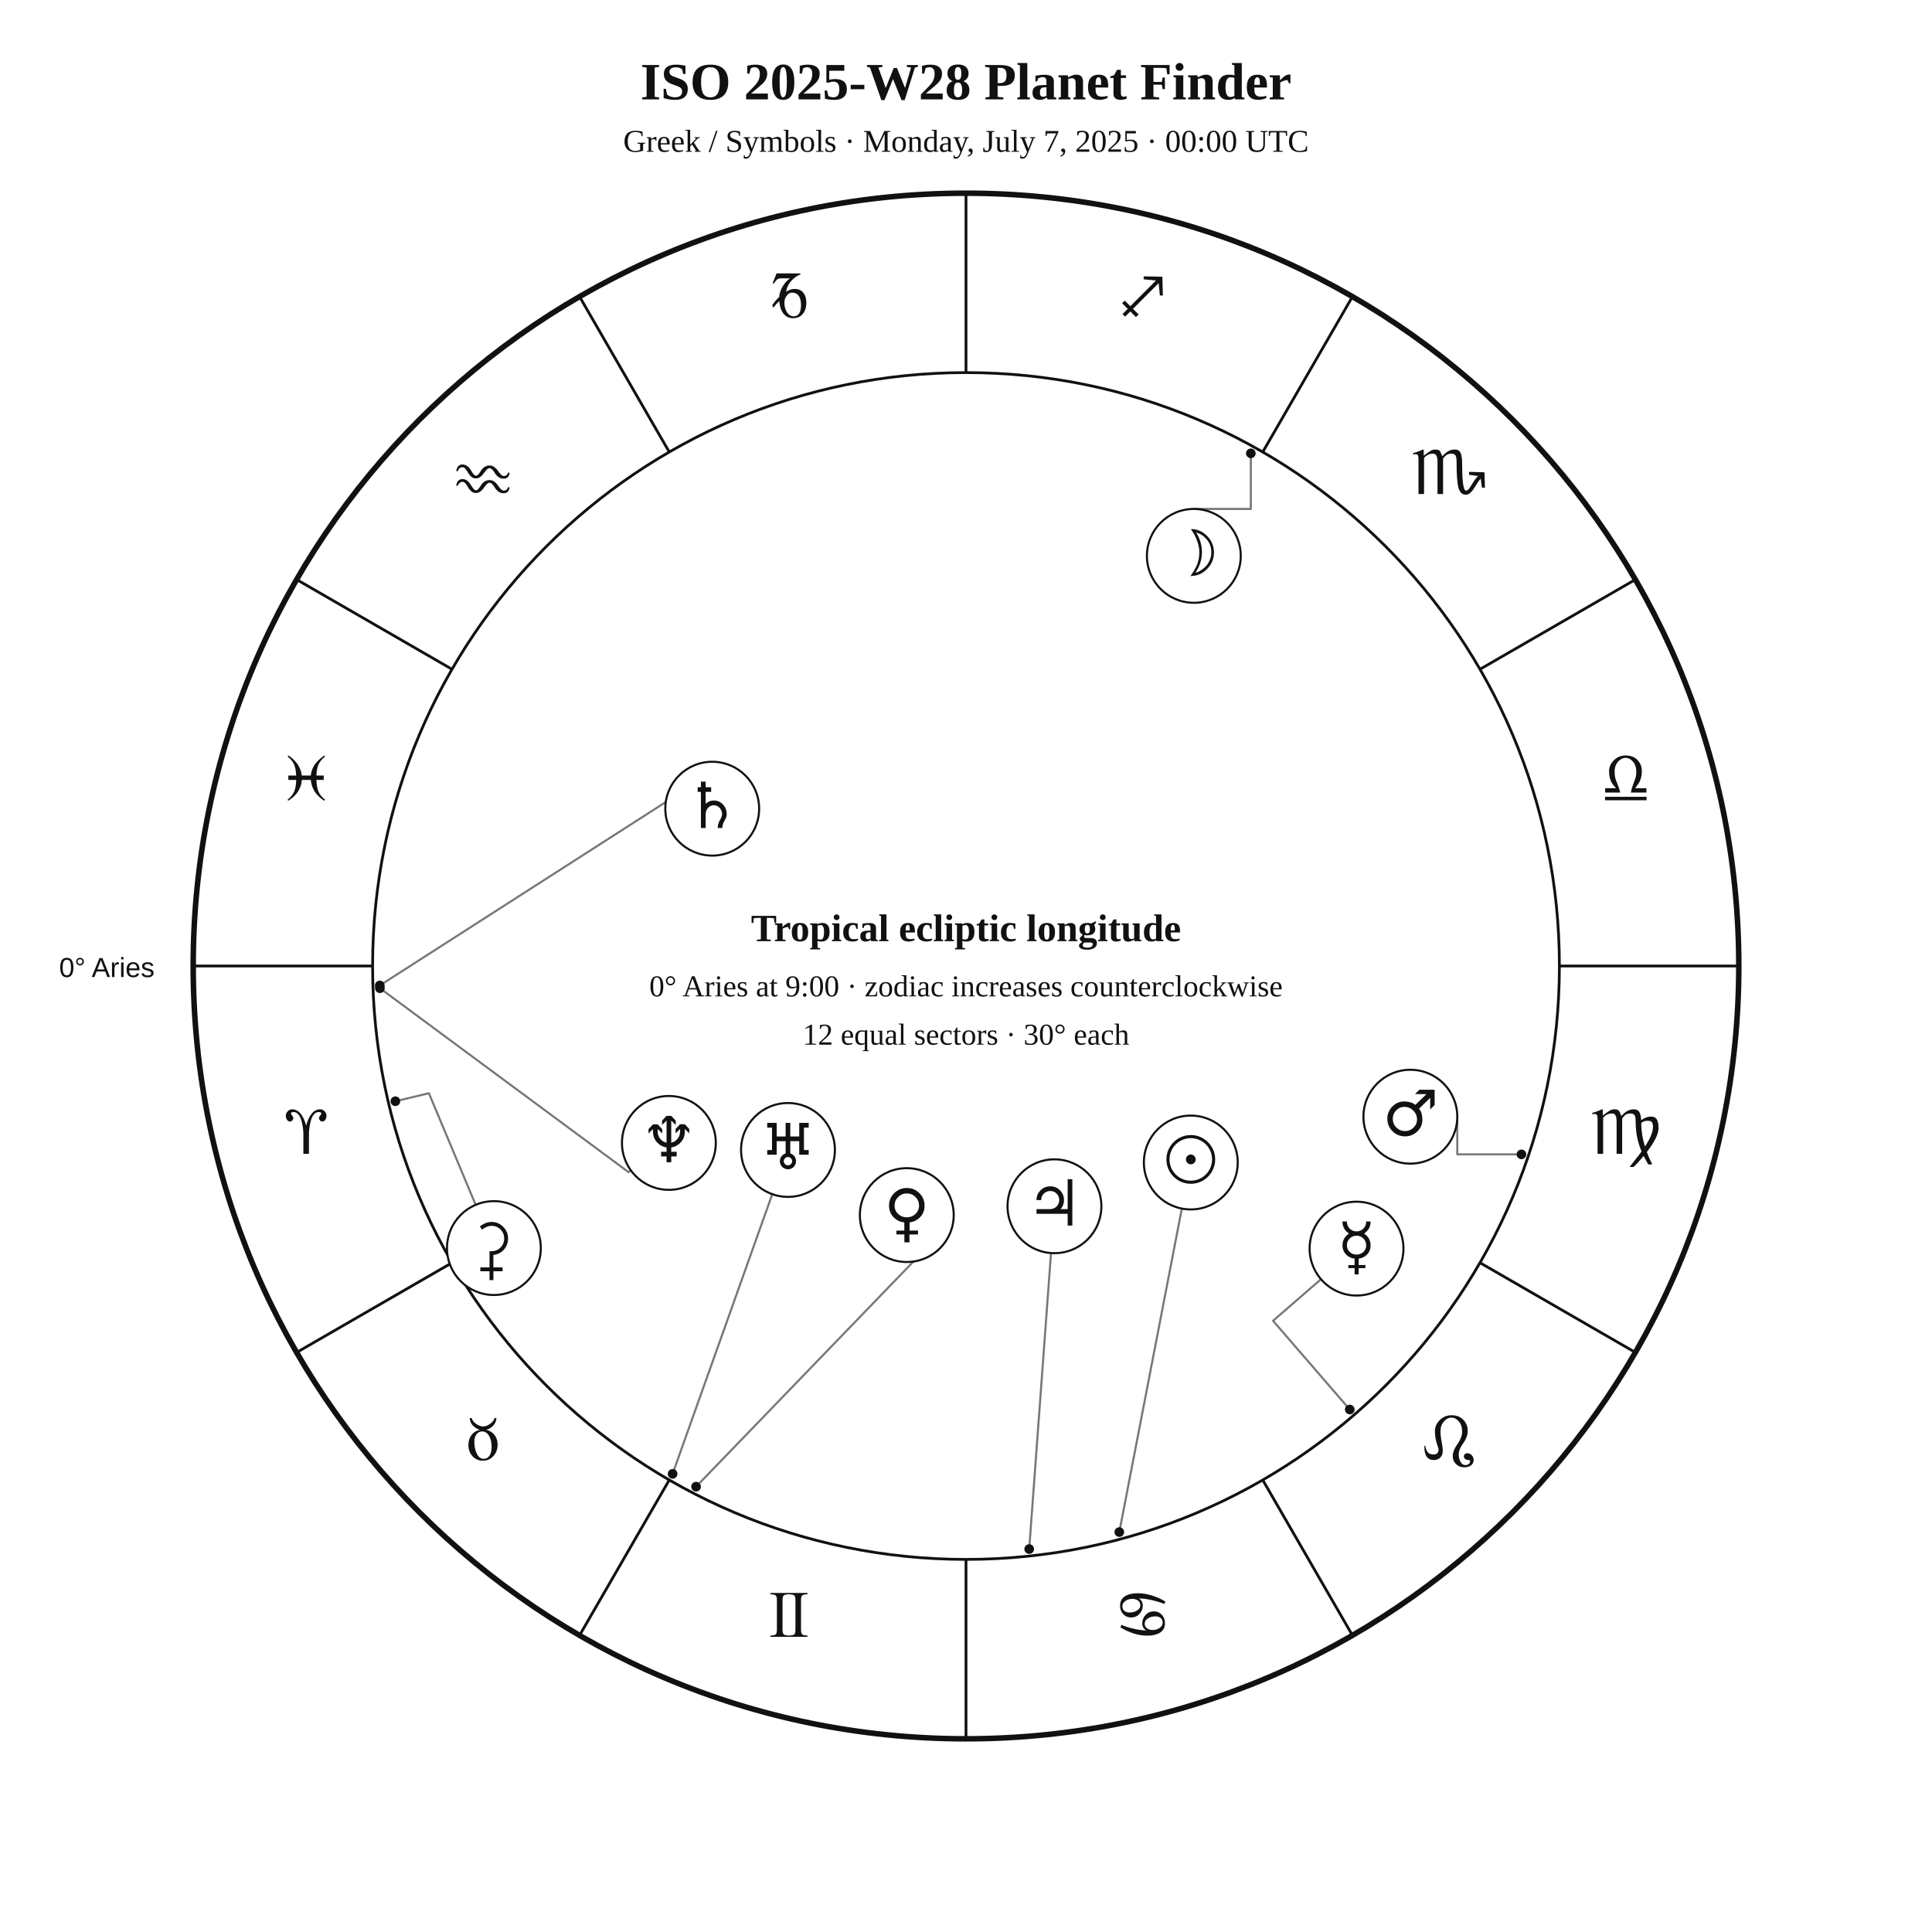
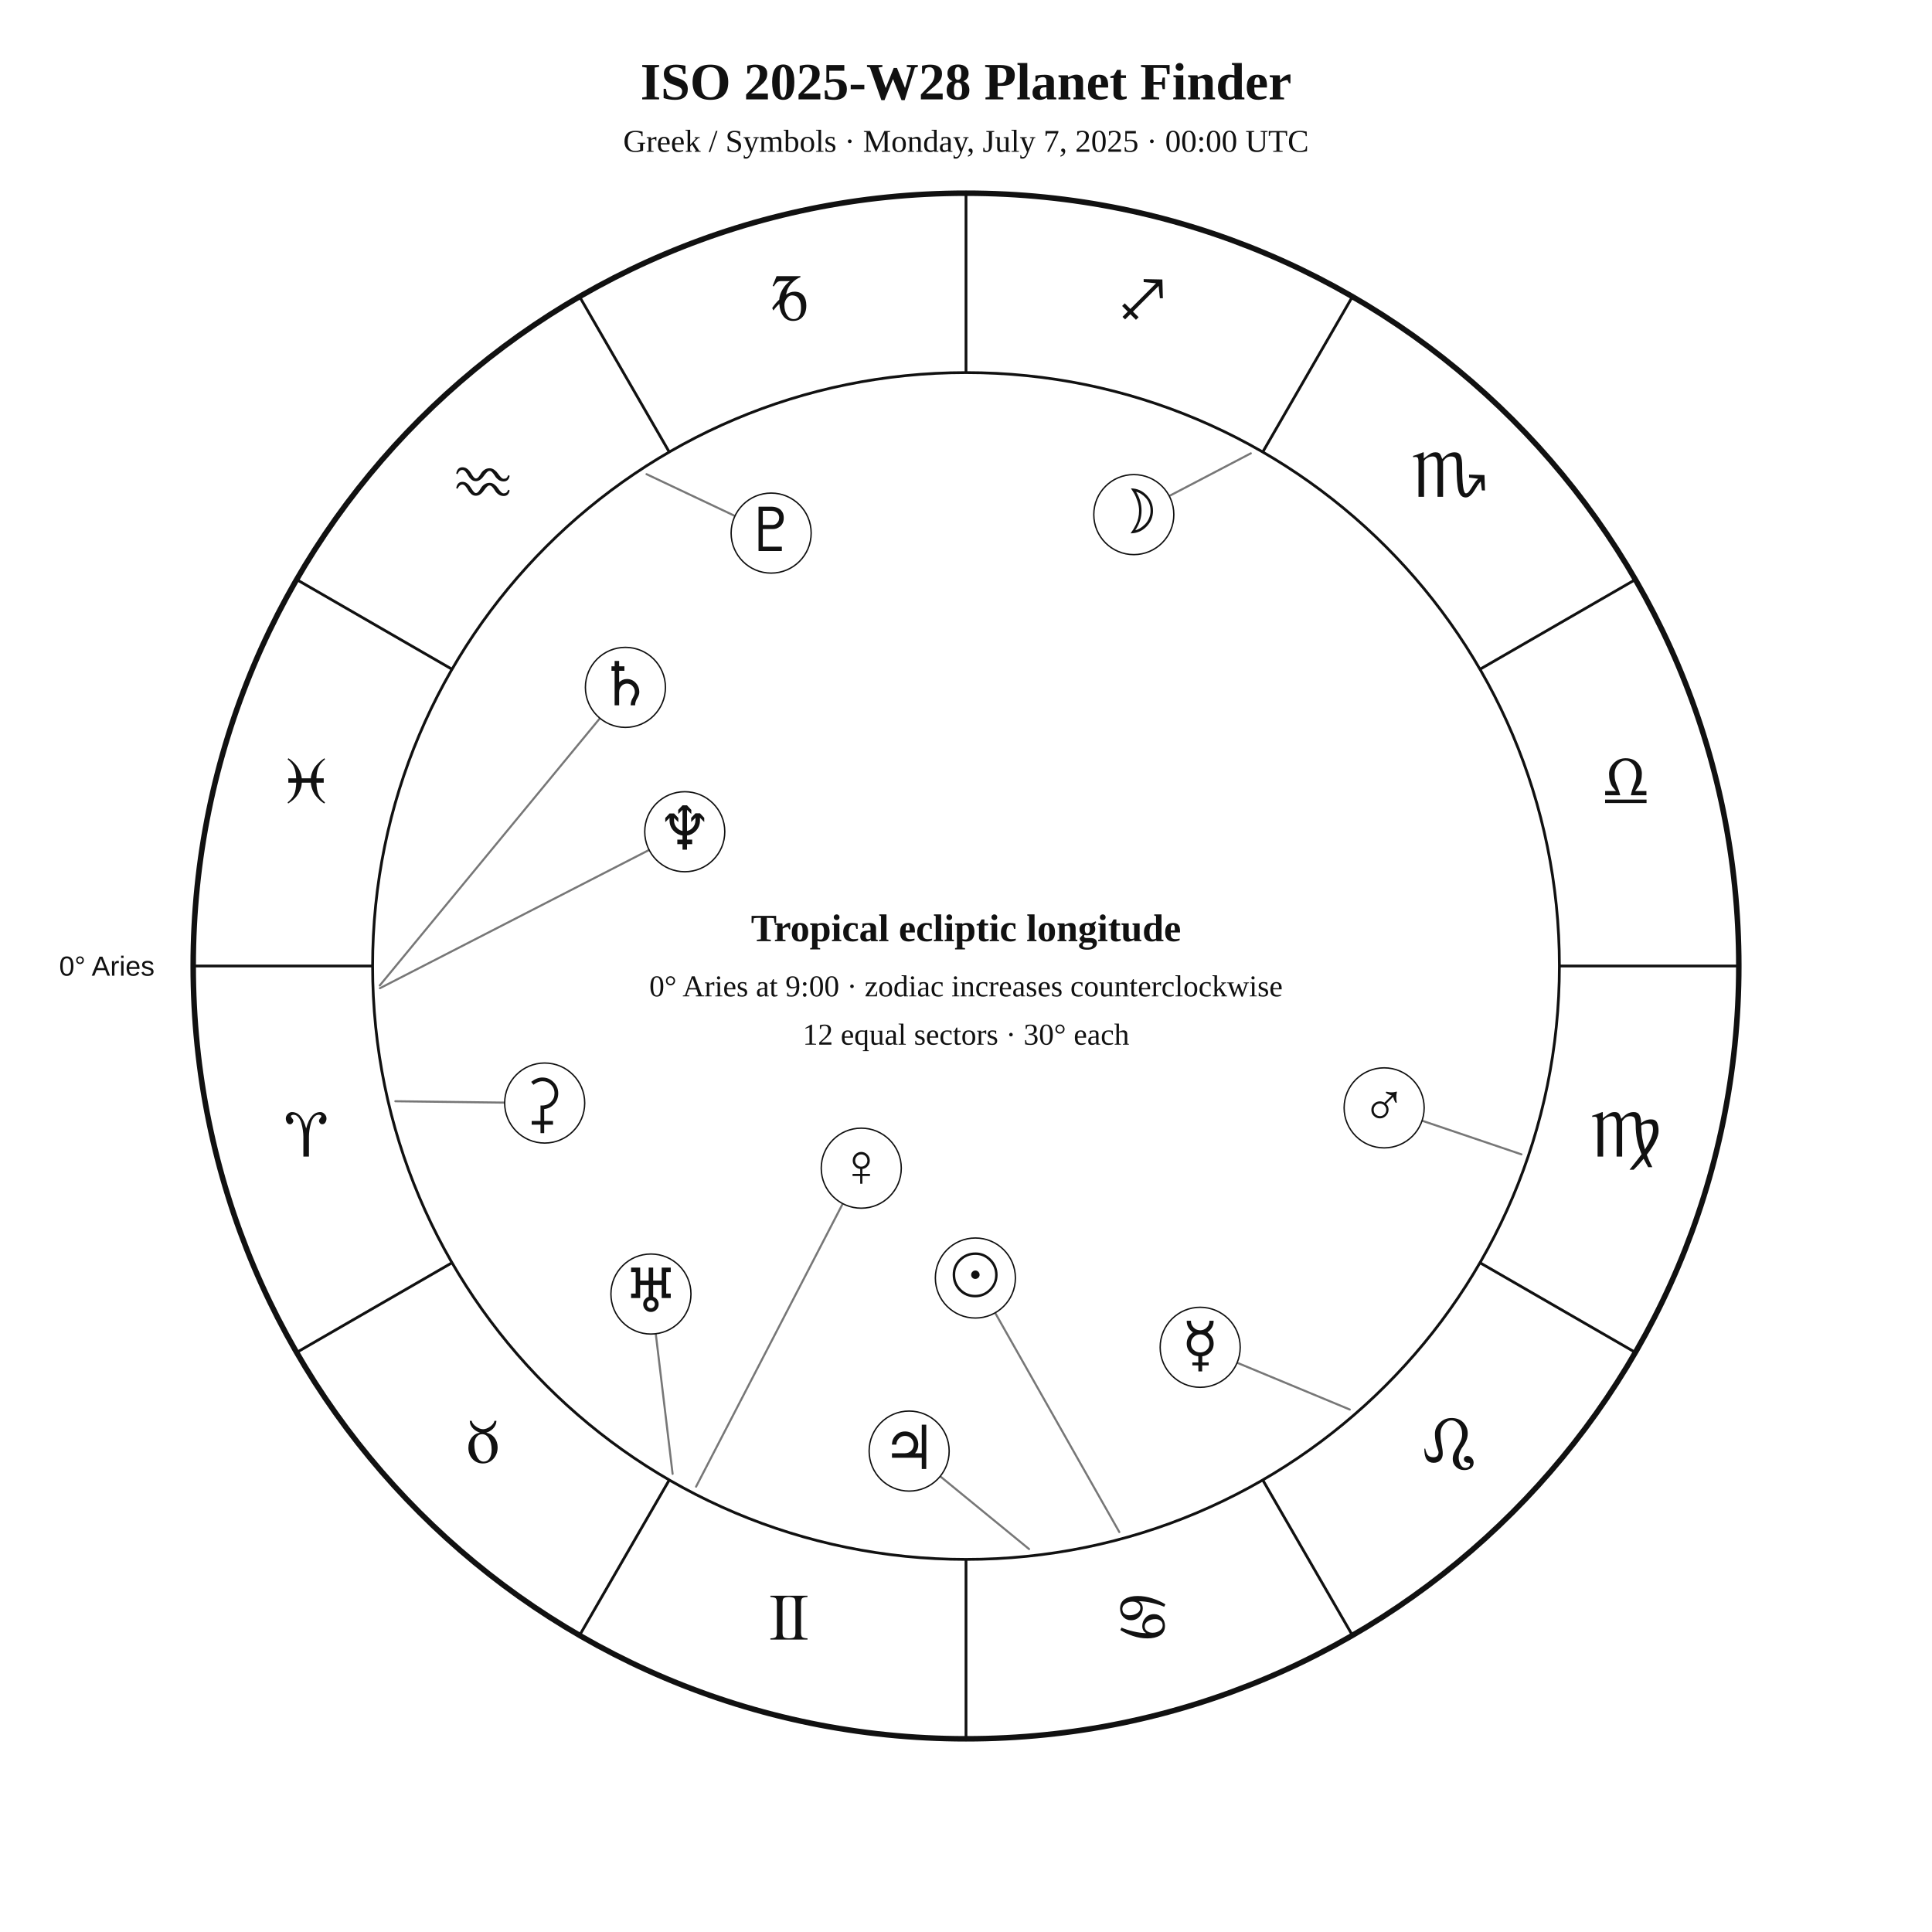
<svg xmlns="http://www.w3.org/2000/svg" width="1400" height="1400" viewBox="0 0 1400 1400">
  <rect width="100%" height="100%" fill="white" />
-   <style>text{font-family:Georgia,"Times New Roman",serif;fill:#111}.sans{font-family:Arial,Helvetica,sans-serif}.symbol{font-family:"Arial Unicode MS","Segoe UI Symbol","Noto Sans Symbols 2","Apple Symbols",serif;font-variant-emoji:text;fill:#111}</style>
+   <style>text{font-family:Georgia,"Times New Roman",serif;fill:#111!important;color:#111!important;-webkit-text-fill-color:#111!important}.sans{font-family:Arial,Helvetica,sans-serif}</style>
  <text x="700" y="72" text-anchor="middle" font-size="38" font-weight="700">ISO 2025-W28 Planet Finder</text>
  <text x="700" y="110" text-anchor="middle" font-size="23">Greek / Symbols · Monday, July 7, 2025 · 00:00 UTC</text>
  <circle cx="700" cy="700" r="560" fill="none" stroke="#111" stroke-width="4" />
  <circle cx="700" cy="700" r="430" fill="none" stroke="#111" stroke-width="2" />
  <line x1="270.0" y1="700.0" x2="140.0" y2="700.0" stroke="#111" stroke-width="2" />
  <line x1="327.6" y1="915.0" x2="215.0" y2="980.0" stroke="#111" stroke-width="2" />
  <line x1="485.0" y1="1072.4" x2="420.0" y2="1185.0" stroke="#111" stroke-width="2" />
  <line x1="700.0" y1="1130.0" x2="700.0" y2="1260.0" stroke="#111" stroke-width="2" />
  <line x1="915.0" y1="1072.4" x2="980.0" y2="1185.0" stroke="#111" stroke-width="2" />
  <line x1="1072.4" y1="915.0" x2="1185.0" y2="980.0" stroke="#111" stroke-width="2" />
  <line x1="1130.0" y1="700.0" x2="1260.0" y2="700.0" stroke="#111" stroke-width="2" />
  <line x1="1072.4" y1="485.0" x2="1185.0" y2="420.0" stroke="#111" stroke-width="2" />
  <line x1="915.0" y1="327.6" x2="980.0" y2="215.0" stroke="#111" stroke-width="2" />
  <line x1="700.0" y1="270.0" x2="700.0" y2="140.0" stroke="#111" stroke-width="2" />
  <line x1="485.0" y1="327.6" x2="420.0" y2="215.0" stroke="#111" stroke-width="2" />
  <line x1="327.6" y1="485.0" x2="215.0" y2="420.0" stroke="#111" stroke-width="2" />
-   <text class="symbol" x="221.9" y="836.1" text-anchor="middle" font-size="48">♈︎</text>
-   <text class="symbol" x="350.0" y="1058.0" text-anchor="middle" font-size="48">♉︎</text>
-   <text class="symbol" x="571.9" y="1186.1" text-anchor="middle" font-size="48">♊︎</text>
-   <text class="symbol" x="828.1" y="1186.1" text-anchor="middle" font-size="48">♋︎</text>
-   <text class="symbol" x="1050.0" y="1058.0" text-anchor="middle" font-size="48">♌︎</text>
-   <text class="symbol" x="1178.1" y="836.1" text-anchor="middle" font-size="48">♍︎</text>
-   <text class="symbol" x="1178.1" y="579.9" text-anchor="middle" font-size="48">♎︎</text>
-   <text class="symbol" x="1050.0" y="358.0" text-anchor="middle" font-size="48">♏︎</text>
-   <text class="symbol" x="828.1" y="229.9" text-anchor="middle" font-size="48">♐︎</text>
-   <text class="symbol" x="571.9" y="229.9" text-anchor="middle" font-size="48">♑︎</text>
-   <text class="symbol" x="350.0" y="358.0" text-anchor="middle" font-size="48">♒︎</text>
-   <text class="symbol" x="221.9" y="579.9" text-anchor="middle" font-size="48">♓︎</text>
-   <text x="112" y="708" text-anchor="end" font-size="20" class="sans">0° Aries</text>
-   <polyline points="811.1,1110.2 856.4,875.8" fill="none" stroke="#777" stroke-width="1.5" stroke-linejoin="round" stroke-linecap="round" />
-   <circle cx="811.1" cy="1110.2" r="3.5" fill="#111" />
-   <polyline points="906.4,328.5 906.4,368.8 865.1,368.8" fill="none" stroke="#777" stroke-width="1.5" stroke-linejoin="round" stroke-linecap="round" />
-   <circle cx="906.4" cy="328.5" r="3.5" fill="#111" />
-   <polyline points="978.1,1021.4 922.5,957.1 957.2,927.0" fill="none" stroke="#777" stroke-width="1.5" stroke-linejoin="round" stroke-linecap="round" />
-   <circle cx="978.1" cy="1021.4" r="3.5" fill="#111" />
-   <polyline points="504.4,1077.3 674.7,900.9 679.3,906.3" fill="none" stroke="#777" stroke-width="1.5" stroke-linejoin="round" stroke-linecap="round" />
-   <circle cx="504.4" cy="1077.3" r="3.5" fill="#111" />
-   <polyline points="1102.5,836.5 1056.0,836.5 1056.0,809.2" fill="none" stroke="#777" stroke-width="1.5" stroke-linejoin="round" stroke-linecap="round" />
-   <circle cx="1102.5" cy="836.5" r="3.5" fill="#111" />
-   <polyline points="745.8,1122.5 761.6,908.0" fill="none" stroke="#777" stroke-width="1.5" stroke-linejoin="round" stroke-linecap="round" />
-   <circle cx="745.8" cy="1122.5" r="3.5" fill="#111" />
-   <polyline points="275.2,714.1 505.5,566.4 499.9,556.1" fill="none" stroke="#777" stroke-width="1.5" stroke-linejoin="round" stroke-linecap="round" />
-   <circle cx="275.2" cy="714.1" r="3.5" fill="#111" />
-   <polyline points="487.4,1068.0 559.6,865.4" fill="none" stroke="#777" stroke-width="1.5" stroke-linejoin="round" stroke-linecap="round" />
-   <circle cx="487.4" cy="1068.0" r="3.5" fill="#111" />
-   <polyline points="275.3,716.1 455.5,849.4 457.1,848.1" fill="none" stroke="#777" stroke-width="1.5" stroke-linejoin="round" stroke-linecap="round" />
-   <circle cx="275.3" cy="716.1" r="3.5" fill="#111" />
-   <polyline points="286.5,798.0 310.8,792.2 344.7,873.1" fill="none" stroke="#777" stroke-width="1.5" stroke-linejoin="round" stroke-linecap="round" />
-   <circle cx="286.5" cy="798.0" r="3.5" fill="#111" />
-   <circle cx="862.9" cy="842.4" r="34" fill="white" stroke="#111" stroke-width="1.5" />
-   <text class="symbol" x="862.9" y="856.4" text-anchor="middle" font-size="46">☉︎</text>
-   <circle cx="865.1" cy="402.8" r="34" fill="white" stroke="#111" stroke-width="1.5" />
-   <text class="symbol" x="865.1" y="416.8" text-anchor="middle" font-size="46">☽︎</text>
-   <circle cx="983.0" cy="904.8" r="34" fill="white" stroke="#111" stroke-width="1.5" />
-   <text class="symbol" x="983.0" y="918.8" text-anchor="middle" font-size="46">☿︎</text>
-   <circle cx="657.1" cy="880.5" r="34" fill="white" stroke="#111" stroke-width="1.5" />
-   <text class="symbol" x="657.1" y="894.5" text-anchor="middle" font-size="46">♀︎</text>
-   <circle cx="1022.0" cy="809.2" r="34" fill="white" stroke="#111" stroke-width="1.5" />
-   <text class="symbol" x="1022.0" y="823.2" text-anchor="middle" font-size="46">♂︎</text>
-   <circle cx="764.1" cy="874.1" r="34" fill="white" stroke="#111" stroke-width="1.5" />
-   <text class="symbol" x="764.1" y="888.1" text-anchor="middle" font-size="46">♃︎</text>
-   <circle cx="516.1" cy="586.0" r="34" fill="white" stroke="#111" stroke-width="1.5" />
-   <text class="symbol" x="516.1" y="600.0" text-anchor="middle" font-size="46">♄︎</text>
-   <circle cx="571.0" cy="833.3" r="34" fill="white" stroke="#111" stroke-width="1.5" />
-   <text class="symbol" x="571.0" y="847.3" text-anchor="middle" font-size="46">♅︎</text>
-   <circle cx="484.7" cy="828.2" r="34" fill="white" stroke="#111" stroke-width="1.5" />
-   <text class="symbol" x="484.7" y="842.2" text-anchor="middle" font-size="46">♆︎</text>
-   <circle cx="357.9" cy="904.4" r="34" fill="white" stroke="#111" stroke-width="1.5" />
-   <text class="symbol" x="357.9" y="918.4" text-anchor="middle" font-size="46">⚳︎</text>
+   <text x="221.9" y="838.1" text-anchor="middle" font-size="48">♈︎</text>
+   <text x="350.0" y="1060.0" text-anchor="middle" font-size="48">♉︎</text>
+   <text x="571.9" y="1188.1" text-anchor="middle" font-size="48">♊︎</text>
+   <text x="828.1" y="1188.1" text-anchor="middle" font-size="48">♋︎</text>
+   <text x="1050.0" y="1060.0" text-anchor="middle" font-size="48">♌︎</text>
+   <text x="1178.1" y="838.1" text-anchor="middle" font-size="48">♍︎</text>
+   <text x="1178.1" y="581.9" text-anchor="middle" font-size="48">♎︎</text>
+   <text x="1050.0" y="360.0" text-anchor="middle" font-size="48">♏︎</text>
+   <text x="828.1" y="231.9" text-anchor="middle" font-size="48">♐︎</text>
+   <text x="571.9" y="231.9" text-anchor="middle" font-size="48">♑︎</text>
+   <text x="350.0" y="360.0" text-anchor="middle" font-size="48">♒︎</text>
+   <text x="221.9" y="581.9" text-anchor="middle" font-size="48">♓︎</text>
+   <text x="112.0" y="707.0" text-anchor="end" font-size="20" class="sans">0° Aries</text>
+   <polyline points="811.1,1110.2 721.1,951.3" fill="none" stroke="#777" stroke-width="1.5" stroke-linejoin="round" stroke-linecap="round" />
+   <circle cx="706.8" cy="926.1" r="29" fill="white" stroke="#111" />
+   <text x="706.8" y="939.1" text-anchor="middle" font-size="44">☉︎</text>
+   <polyline points="906.4,328.5 847.3,359.4" fill="none" stroke="#777" stroke-width="1.5" stroke-linejoin="round" stroke-linecap="round" />
+   <circle cx="821.6" cy="372.9" r="29" fill="white" stroke="#111" />
+   <text x="821.6" y="385.9" text-anchor="middle" font-size="44">☽︎</text>
+   <polyline points="978.1,1021.4 896.5,987.5" fill="none" stroke="#777" stroke-width="1.5" stroke-linejoin="round" stroke-linecap="round" />
+   <circle cx="869.7" cy="976.3" r="29" fill="white" stroke="#111" />
+   <text x="869.7" y="989.3" text-anchor="middle" font-size="44">☿︎</text>
+   <polyline points="504.4,1077.3 610.7,872.2" fill="none" stroke="#777" stroke-width="1.5" stroke-linejoin="round" stroke-linecap="round" />
+   <circle cx="624.1" cy="846.5" r="29" fill="white" stroke="#111" />
+   <text x="624.1" y="859.5" text-anchor="middle" font-size="44">♀︎</text>
+   <polyline points="1102.5,836.5 1030.5,812.1" fill="none" stroke="#777" stroke-width="1.5" stroke-linejoin="round" stroke-linecap="round" />
+   <circle cx="1003.0" cy="802.8" r="29" fill="white" stroke="#111" />
+   <text x="1003.0" y="815.8" text-anchor="middle" font-size="44">♂︎</text>
+   <polyline points="745.7,1122.5 681.3,1069.8" fill="none" stroke="#777" stroke-width="1.5" stroke-linejoin="round" stroke-linecap="round" />
+   <circle cx="658.8" cy="1051.5" r="29" fill="white" stroke="#111" />
+   <text x="658.8" y="1064.5" text-anchor="middle" font-size="44">♃︎</text>
+   <polyline points="275.2,714.1 434.7,520.5" fill="none" stroke="#777" stroke-width="1.5" stroke-linejoin="round" stroke-linecap="round" />
+   <circle cx="453.2" cy="498.1" r="29" fill="white" stroke="#111" />
+   <text x="453.2" y="511.1" text-anchor="middle" font-size="44">♄︎</text>
+   <polyline points="286.5,798.0 365.7,799.0" fill="none" stroke="#777" stroke-width="1.5" stroke-linejoin="round" stroke-linecap="round" />
+   <circle cx="394.7" cy="799.3" r="29" fill="white" stroke="#111" />
+   <text x="394.7" y="812.3" text-anchor="middle" font-size="44">⚳︎</text>
+   <polyline points="487.4,1068.0 475.2,966.5" fill="none" stroke="#777" stroke-width="1.5" stroke-linejoin="round" stroke-linecap="round" />
+   <circle cx="471.7" cy="937.7" r="29" fill="white" stroke="#111" />
+   <text x="471.7" y="950.7" text-anchor="middle" font-size="44">♅︎</text>
+   <polyline points="275.3,716.1 470.4,615.9" fill="none" stroke="#777" stroke-width="1.5" stroke-linejoin="round" stroke-linecap="round" />
+   <circle cx="496.2" cy="602.7" r="29" fill="white" stroke="#111" />
+   <text x="496.2" y="615.7" text-anchor="middle" font-size="44">♆︎</text>
+   <polyline points="468.5,343.6 532.6,373.9" fill="none" stroke="#777" stroke-width="1.5" stroke-linejoin="round" stroke-linecap="round" />
+   <circle cx="558.8" cy="386.3" r="29" fill="white" stroke="#111" />
+   <text x="558.8" y="399.3" text-anchor="middle" font-size="44">♇︎</text>
  <text x="700" y="682" text-anchor="middle" font-size="28" font-weight="700">Tropical ecliptic longitude</text>
  <text x="700" y="722" text-anchor="middle" font-size="22">0° Aries at 9:00 · zodiac increases counterclockwise</text>
  <text x="700" y="757" text-anchor="middle" font-size="22">12 equal sectors · 30° each</text>
</svg>
